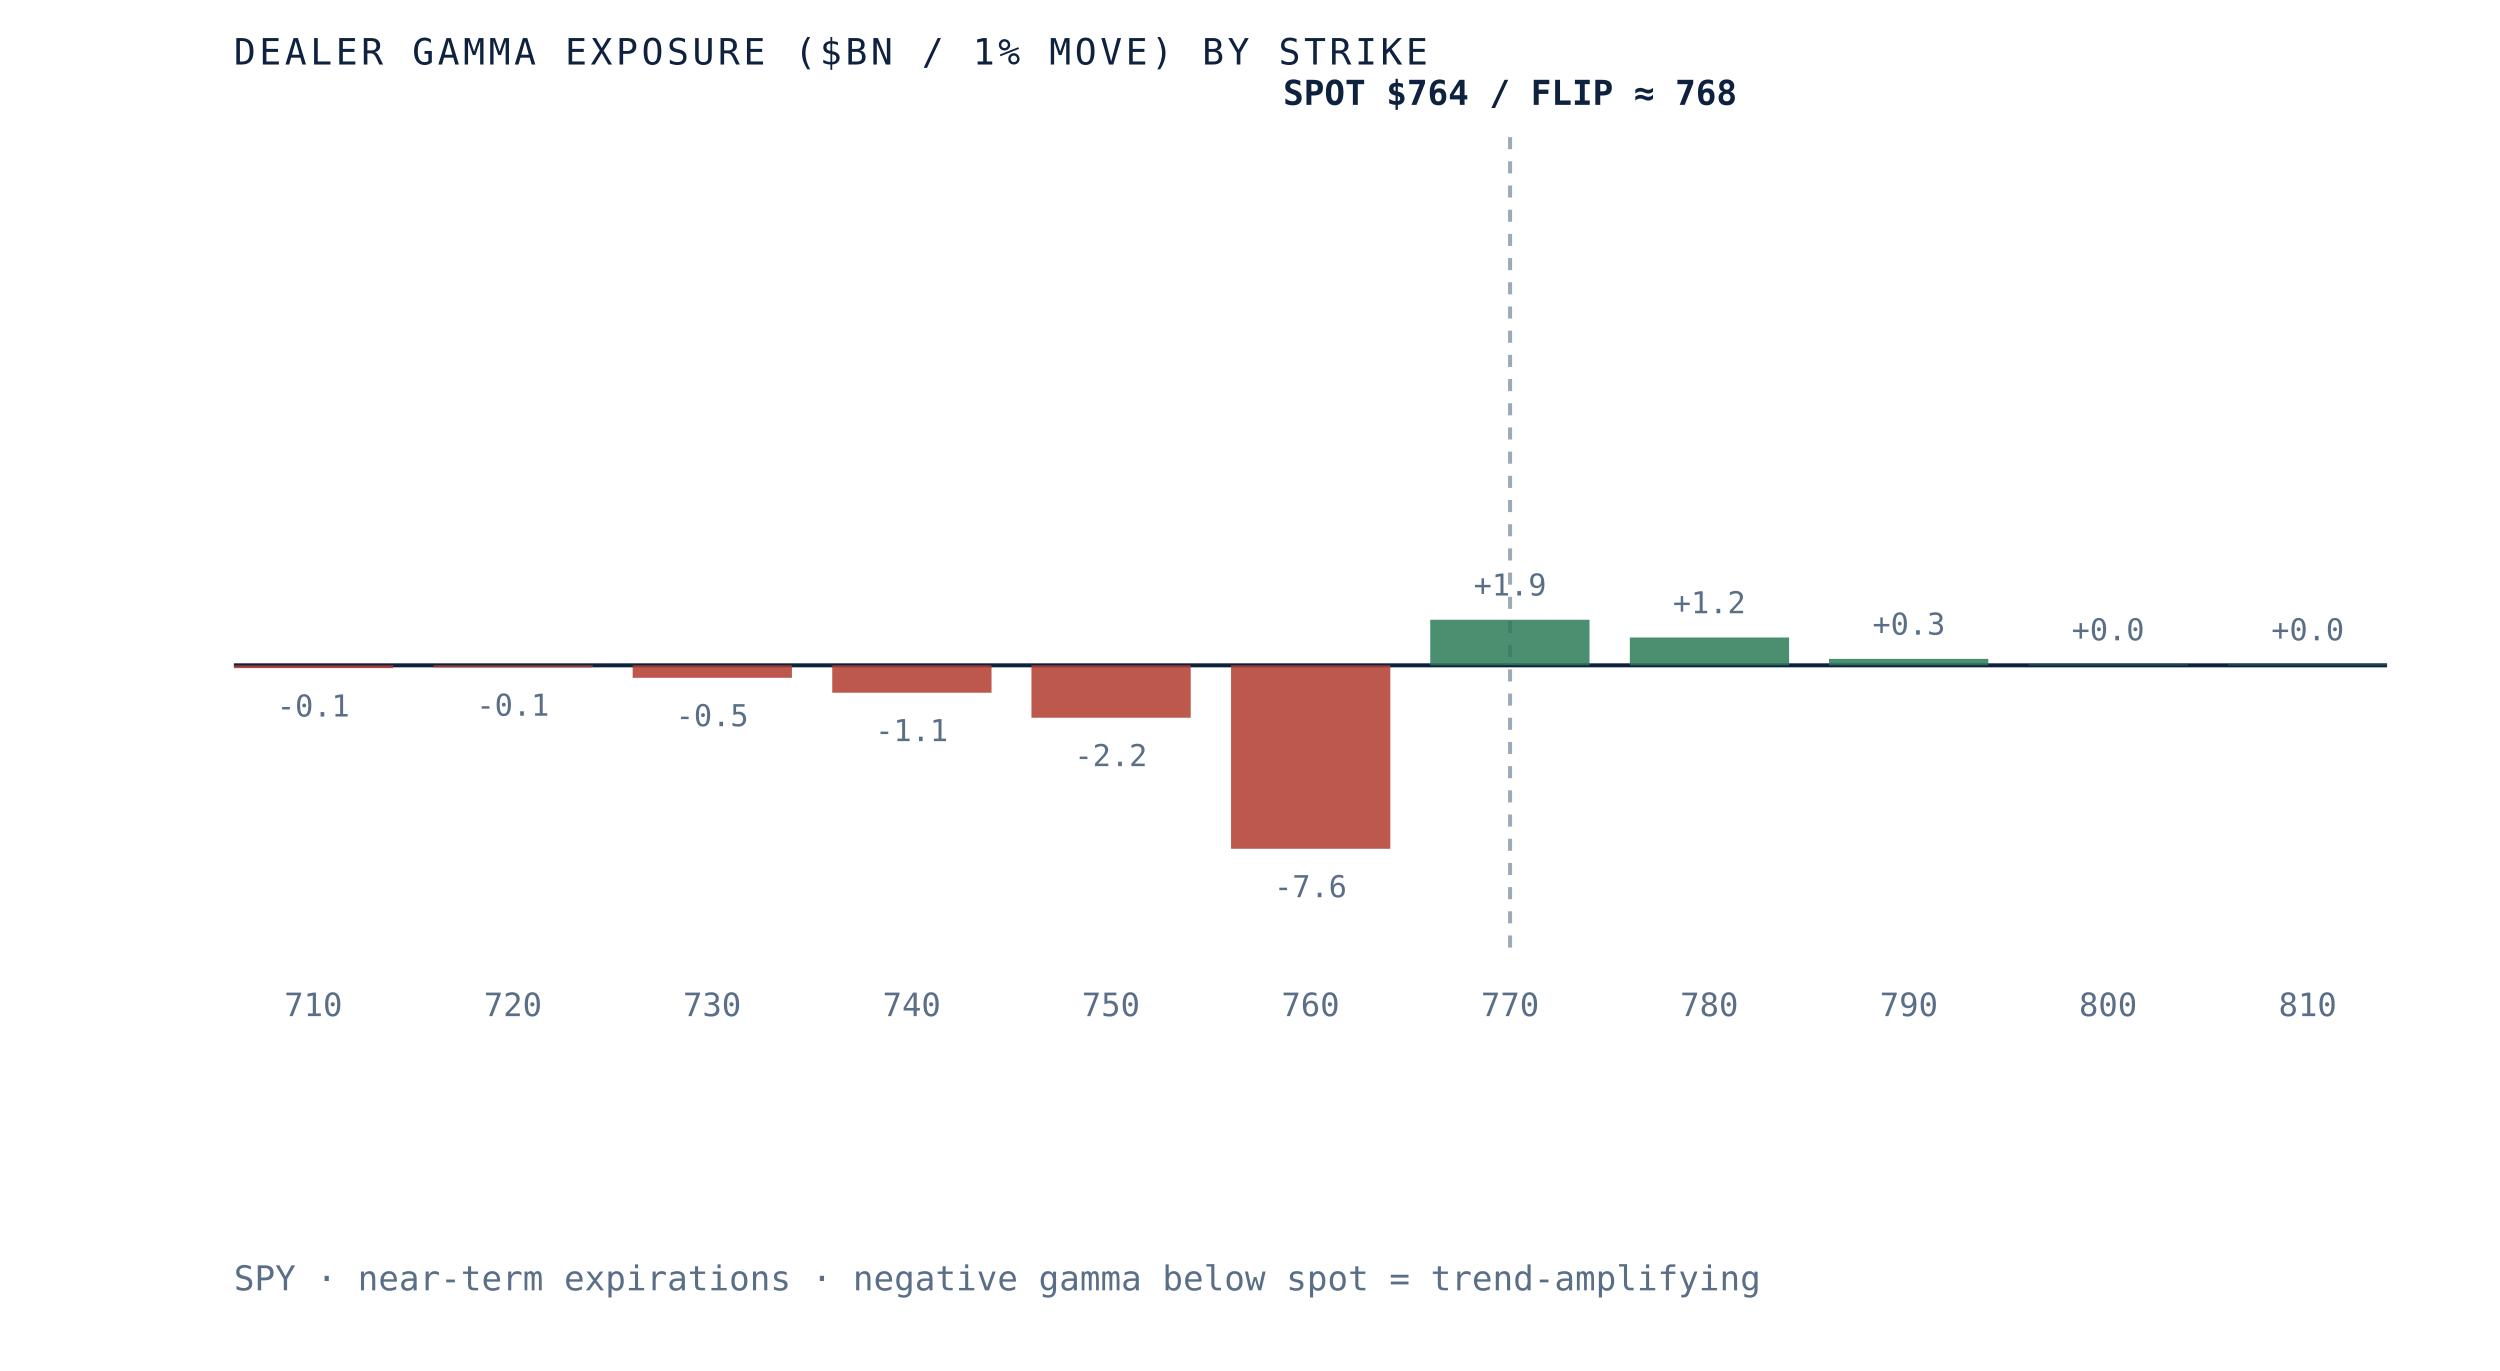
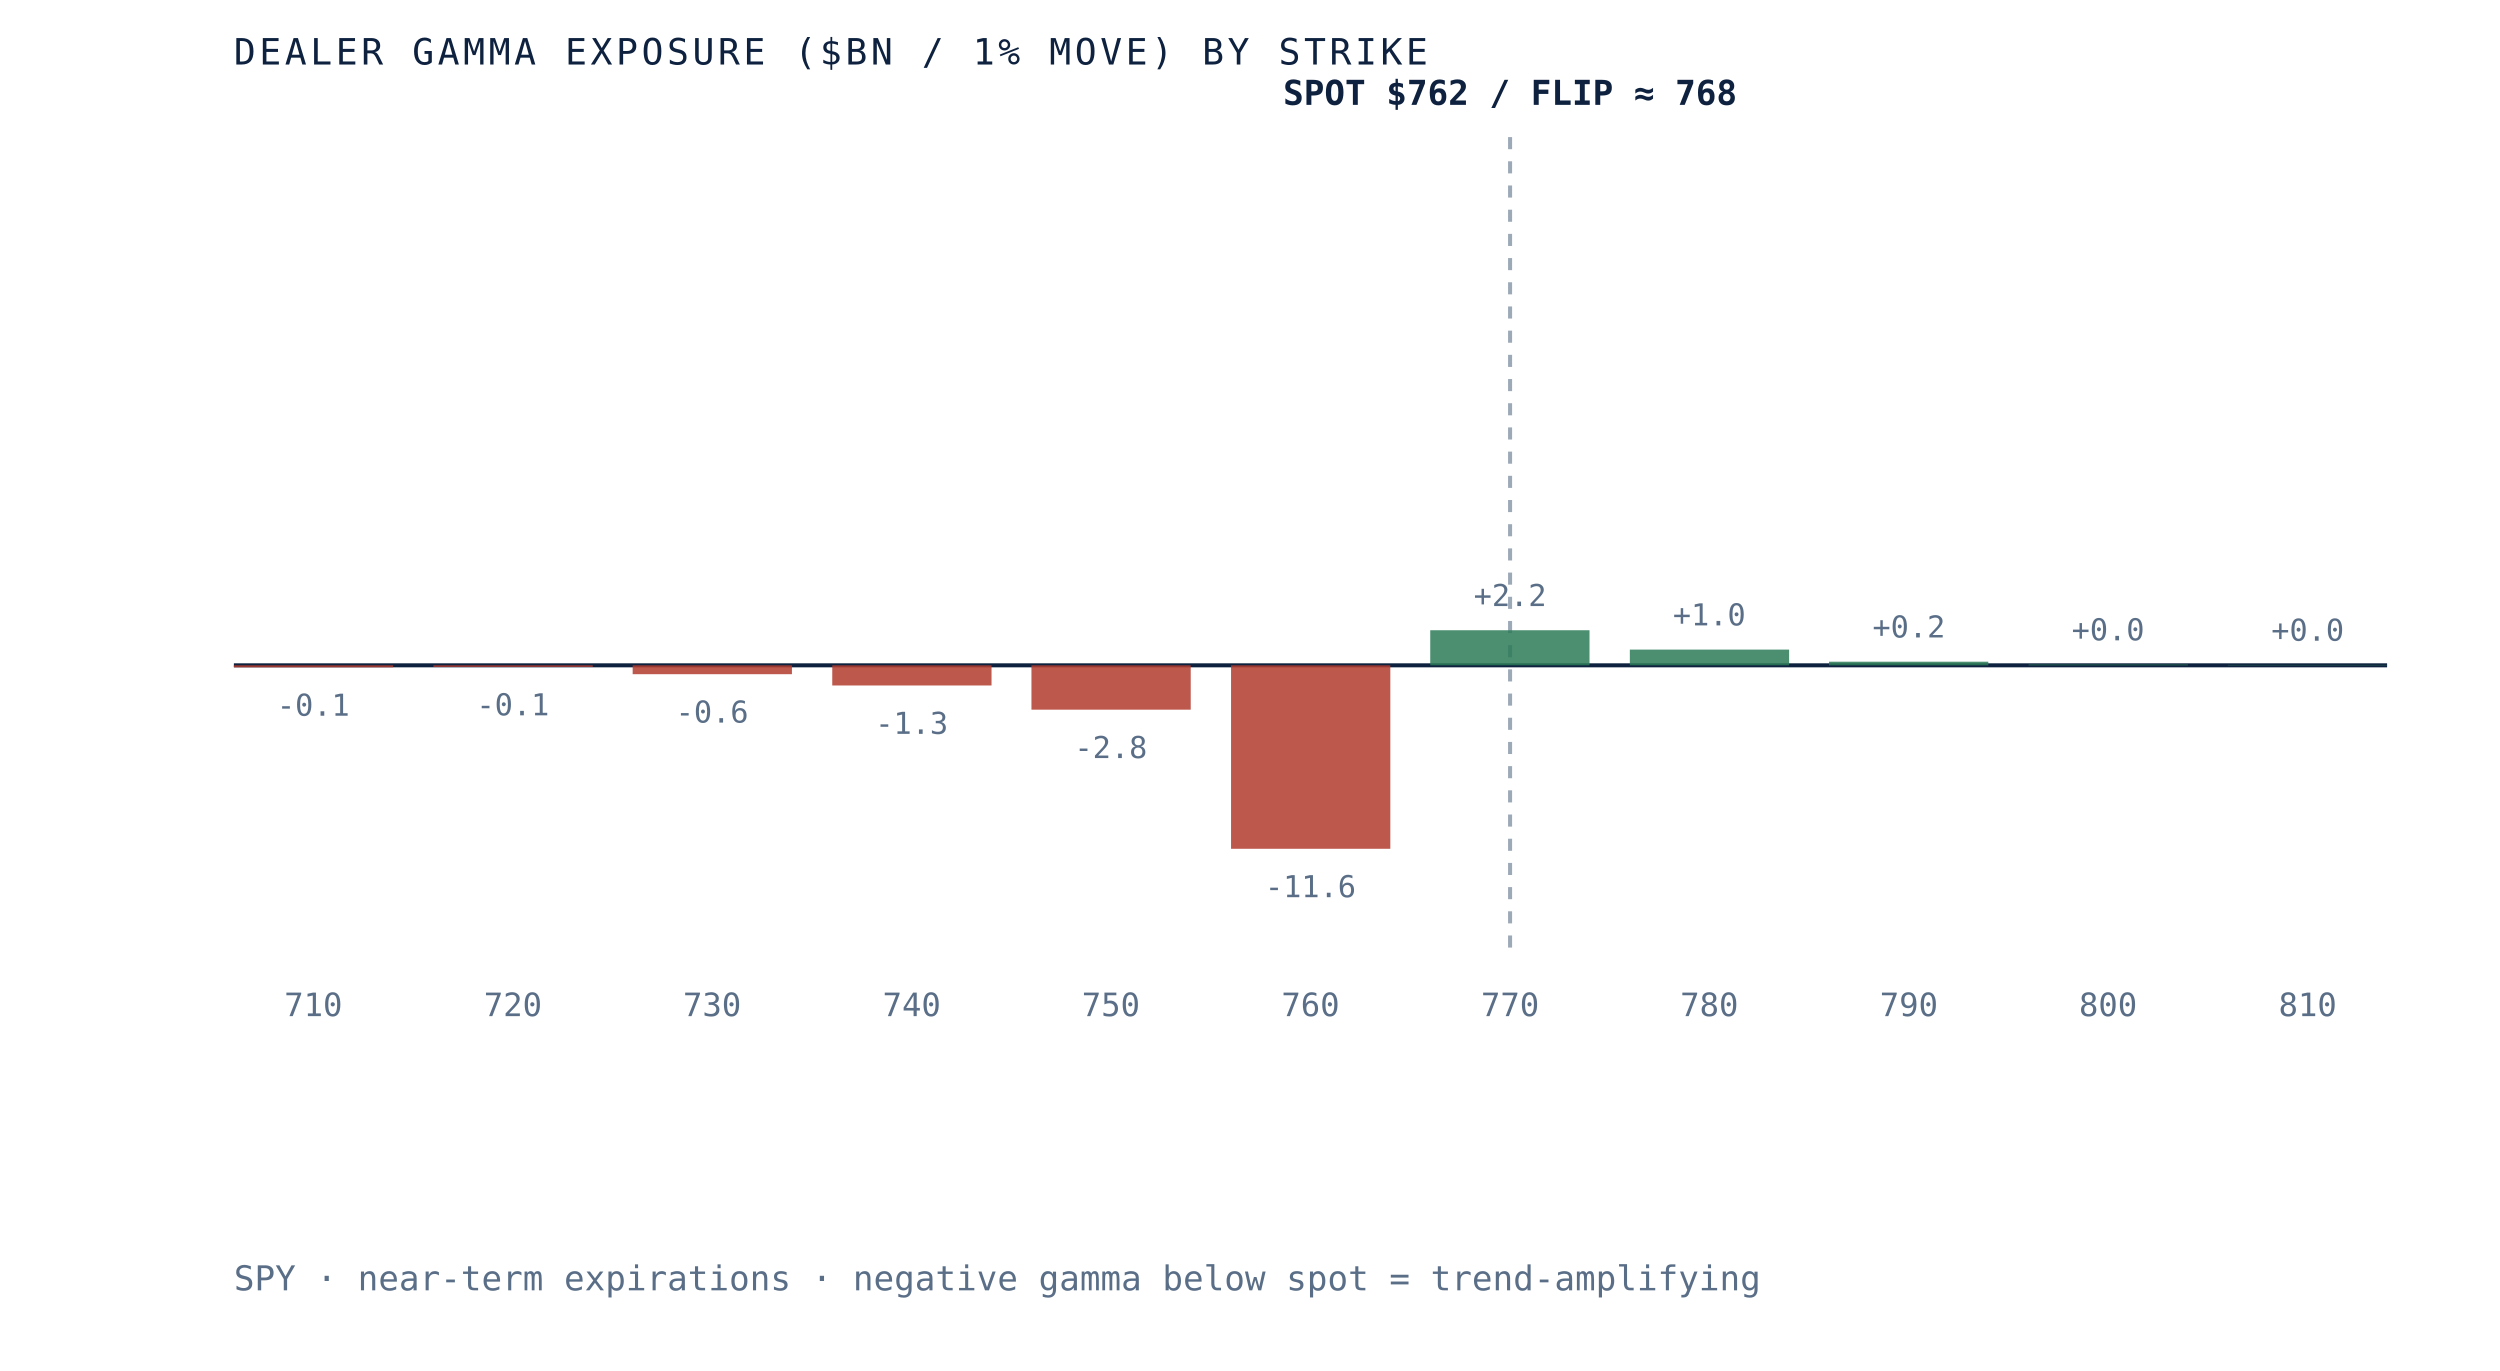
<svg xmlns="http://www.w3.org/2000/svg" viewBox="0 0 620 340" role="img" aria-label="Dealer gamma exposure by strike for SPY, negative below spot and positive above, gamma flip near 768" preserveAspectRatio="xMidYMid meet" style="width:100%;height:auto;display:block">
  <rect x="0" y="0" width="620" height="340" fill="white" />
  <line x1="58" y1="165" x2="592" y2="165" stroke="#0e2240" stroke-width="1" />
  <line x1="374.5" y1="34" x2="374.5" y2="235" stroke="#5a6f87" stroke-width="1" stroke-dasharray="3 3" opacity="0.6" />
-   <rect x="58.0" y="165.0" width="39.5" height="0.7" fill="#b23b2e" opacity="0.85" />
-   <text x="77.7" y="177.7" text-anchor="middle" font-family="'JetBrains Mono', monospace" font-size="7.5" fill="#5a6f87">-0.1</text>
+   <rect x="58.0" y="165.0" width="39.5" height="0.5" fill="#b23b2e" opacity="0.85" />
+   <text x="77.7" y="177.5" text-anchor="middle" font-family="'JetBrains Mono', monospace" font-size="7.5" fill="#5a6f87">-0.1</text>
  <text x="77.7" y="252" text-anchor="middle" font-family="'JetBrains Mono', monospace" font-size="8" fill="#5a6f87">710</text>
-   <rect x="107.5" y="165.0" width="39.5" height="0.5" fill="#b23b2e" opacity="0.85" />
-   <text x="127.2" y="177.5" text-anchor="middle" font-family="'JetBrains Mono', monospace" font-size="7.5" fill="#5a6f87">-0.1</text>
+   <rect x="107.5" y="165.0" width="39.5" height="0.4" fill="#b23b2e" opacity="0.85" />
+   <text x="127.2" y="177.4" text-anchor="middle" font-family="'JetBrains Mono', monospace" font-size="7.5" fill="#5a6f87">-0.1</text>
  <text x="127.2" y="252" text-anchor="middle" font-family="'JetBrains Mono', monospace" font-size="8" fill="#5a6f87">720</text>
-   <rect x="156.9" y="165.0" width="39.5" height="3.1" fill="#b23b2e" opacity="0.85" />
-   <text x="176.6" y="180.1" text-anchor="middle" font-family="'JetBrains Mono', monospace" font-size="7.5" fill="#5a6f87">-0.5</text>
+   <rect x="156.9" y="165.0" width="39.5" height="2.2" fill="#b23b2e" opacity="0.85" />
+   <text x="176.6" y="179.2" text-anchor="middle" font-family="'JetBrains Mono', monospace" font-size="7.5" fill="#5a6f87">-0.6</text>
  <text x="176.6" y="252" text-anchor="middle" font-family="'JetBrains Mono', monospace" font-size="8" fill="#5a6f87">730</text>
-   <rect x="206.4" y="165.0" width="39.5" height="6.8" fill="#b23b2e" opacity="0.85" />
-   <text x="226.1" y="183.8" text-anchor="middle" font-family="'JetBrains Mono', monospace" font-size="7.5" fill="#5a6f87">-1.1</text>
+   <rect x="206.4" y="165.0" width="39.5" height="5.0" fill="#b23b2e" opacity="0.85" />
+   <text x="226.1" y="182.0" text-anchor="middle" font-family="'JetBrains Mono', monospace" font-size="7.5" fill="#5a6f87">-1.3</text>
  <text x="226.1" y="252" text-anchor="middle" font-family="'JetBrains Mono', monospace" font-size="8" fill="#5a6f87">740</text>
-   <rect x="255.8" y="165.0" width="39.5" height="13.0" fill="#b23b2e" opacity="0.85" />
-   <text x="275.5" y="190.0" text-anchor="middle" font-family="'JetBrains Mono', monospace" font-size="7.5" fill="#5a6f87">-2.2</text>
+   <rect x="255.8" y="165.0" width="39.5" height="11.0" fill="#b23b2e" opacity="0.85" />
+   <text x="275.5" y="188.0" text-anchor="middle" font-family="'JetBrains Mono', monospace" font-size="7.5" fill="#5a6f87">-2.8</text>
  <text x="275.5" y="252" text-anchor="middle" font-family="'JetBrains Mono', monospace" font-size="8" fill="#5a6f87">750</text>
  <rect x="305.3" y="165.0" width="39.5" height="45.5" fill="#b23b2e" opacity="0.85" />
-   <text x="325.0" y="222.5" text-anchor="middle" font-family="'JetBrains Mono', monospace" font-size="7.5" fill="#5a6f87">-7.6</text>
+   <text x="325.0" y="222.5" text-anchor="middle" font-family="'JetBrains Mono', monospace" font-size="7.5" fill="#5a6f87">-11.6</text>
  <text x="325.0" y="252" text-anchor="middle" font-family="'JetBrains Mono', monospace" font-size="8" fill="#5a6f87">760</text>
-   <rect x="354.7" y="153.7" width="39.5" height="11.3" fill="#2c7a57" opacity="0.85" />
-   <text x="374.5" y="147.7" text-anchor="middle" font-family="'JetBrains Mono', monospace" font-size="7.5" fill="#5a6f87">+1.9</text>
+   <rect x="354.7" y="156.3" width="39.5" height="8.7" fill="#2c7a57" opacity="0.85" />
+   <text x="374.5" y="150.3" text-anchor="middle" font-family="'JetBrains Mono', monospace" font-size="7.5" fill="#5a6f87">+2.2</text>
  <text x="374.5" y="252" text-anchor="middle" font-family="'JetBrains Mono', monospace" font-size="8" fill="#5a6f87">770</text>
-   <rect x="404.2" y="158.1" width="39.5" height="6.9" fill="#2c7a57" opacity="0.85" />
-   <text x="423.9" y="152.1" text-anchor="middle" font-family="'JetBrains Mono', monospace" font-size="7.5" fill="#5a6f87">+1.2</text>
+   <rect x="404.2" y="161.1" width="39.5" height="3.9" fill="#2c7a57" opacity="0.85" />
+   <text x="423.9" y="155.1" text-anchor="middle" font-family="'JetBrains Mono', monospace" font-size="7.5" fill="#5a6f87">+1.0</text>
  <text x="423.9" y="252" text-anchor="middle" font-family="'JetBrains Mono', monospace" font-size="8" fill="#5a6f87">780</text>
-   <rect x="453.6" y="163.4" width="39.5" height="1.6" fill="#2c7a57" opacity="0.85" />
-   <text x="473.4" y="157.4" text-anchor="middle" font-family="'JetBrains Mono', monospace" font-size="7.5" fill="#5a6f87">+0.3</text>
+   <rect x="453.6" y="164.1" width="39.5" height="0.9" fill="#2c7a57" opacity="0.85" />
+   <text x="473.4" y="158.1" text-anchor="middle" font-family="'JetBrains Mono', monospace" font-size="7.5" fill="#5a6f87">+0.2</text>
  <text x="473.4" y="252" text-anchor="middle" font-family="'JetBrains Mono', monospace" font-size="8" fill="#5a6f87">790</text>
  <rect x="503.1" y="164.8" width="39.5" height="0.2" fill="#2c7a57" opacity="0.85" />
  <text x="522.8" y="158.8" text-anchor="middle" font-family="'JetBrains Mono', monospace" font-size="7.5" fill="#5a6f87">+0.0</text>
  <text x="522.8" y="252" text-anchor="middle" font-family="'JetBrains Mono', monospace" font-size="8" fill="#5a6f87">800</text>
-   <rect x="552.5" y="164.8" width="39.5" height="0.2" fill="#2c7a57" opacity="0.85" />
-   <text x="572.3" y="158.8" text-anchor="middle" font-family="'JetBrains Mono', monospace" font-size="7.5" fill="#5a6f87">+0.0</text>
+   <rect x="552.5" y="164.9" width="39.5" height="0.1" fill="#2c7a57" opacity="0.85" />
+   <text x="572.3" y="158.9" text-anchor="middle" font-family="'JetBrains Mono', monospace" font-size="7.5" fill="#5a6f87">+0.0</text>
  <text x="572.3" y="252" text-anchor="middle" font-family="'JetBrains Mono', monospace" font-size="8" fill="#5a6f87">810</text>
-   <text x="374.5" y="26" text-anchor="middle" font-family="'JetBrains Mono', monospace" font-size="8.5" font-weight="bold" fill="#0e2240">SPOT $764 / FLIP ≈ 768</text>
+   <text x="374.5" y="26" text-anchor="middle" font-family="'JetBrains Mono', monospace" font-size="8.5" font-weight="bold" fill="#0e2240">SPOT $762 / FLIP ≈ 768</text>
  <text x="58" y="16" font-family="'JetBrains Mono', monospace" font-size="9" letter-spacing="0.1em" fill="#0e2240">DEALER GAMMA EXPOSURE ($BN / 1% MOVE) BY STRIKE</text>
  <text x="58" y="320" font-family="'JetBrains Mono', monospace" font-size="8.5" fill="#5a6f87">SPY · near-term expirations · negative gamma below spot = trend-amplifying</text>
</svg>
